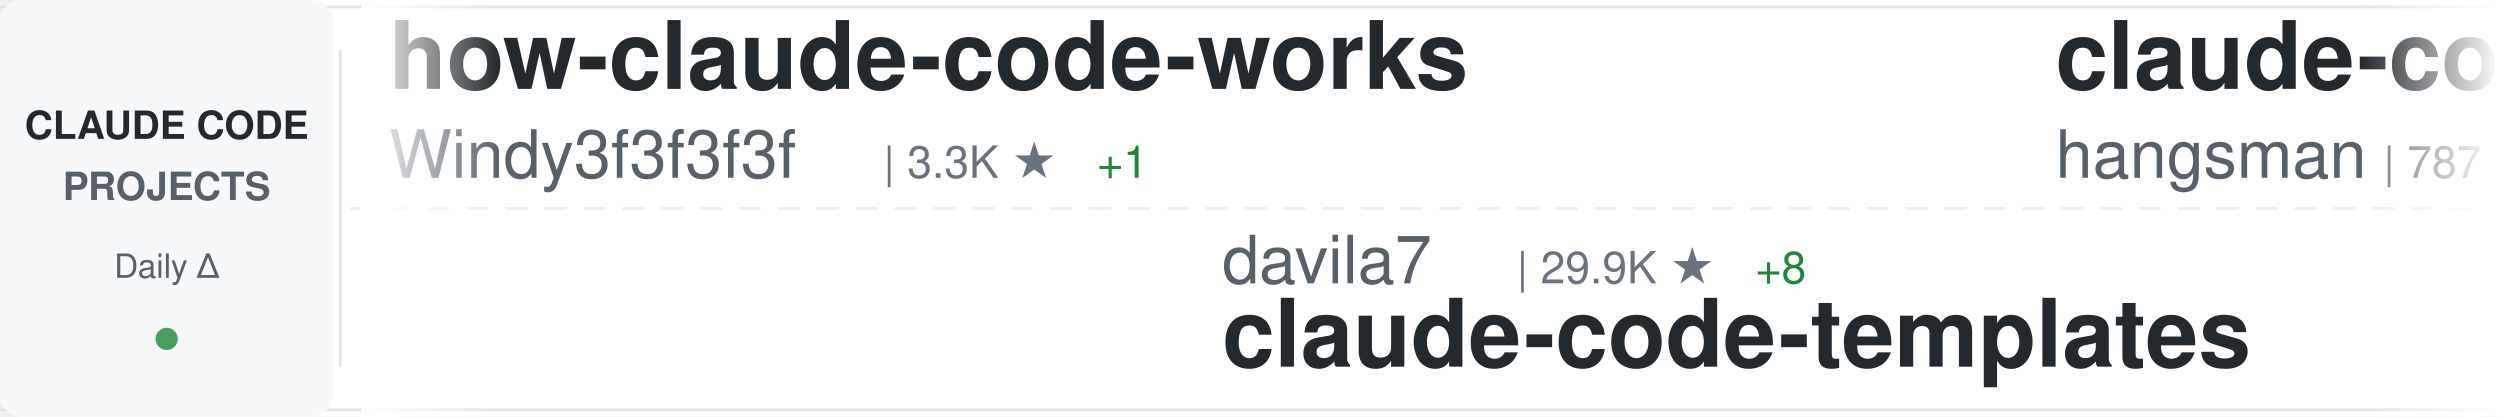
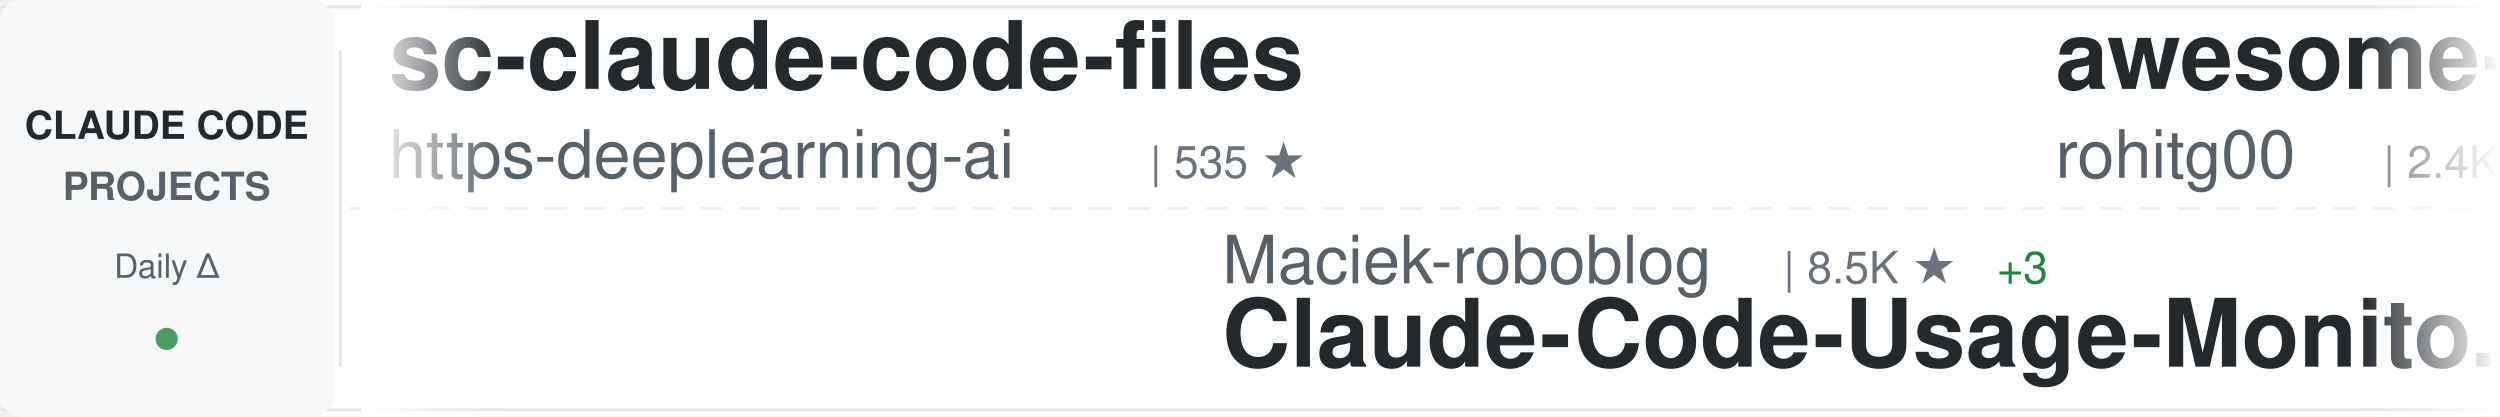
<svg xmlns="http://www.w3.org/2000/svg" width="900" height="150">
  <defs>
    <linearGradient id="awesomeLeftFade" x1="0%" y1="0%" x2="100%" y2="0%">
      <stop offset="0%" style="stop-color:#ffffff;stop-opacity:1" />
      <stop offset="100%" style="stop-color:#ffffff;stop-opacity:0" />
    </linearGradient>
    <linearGradient id="awesomeRightFade" x1="0%" y1="0%" x2="100%" y2="0%">
      <stop offset="0%" style="stop-color:#ffffff;stop-opacity:0" />
      <stop offset="100%" style="stop-color:#ffffff;stop-opacity:1" />
    </linearGradient>
  </defs>
  <rect width="900" height="150" fill="#ffffff" rx="8" />
  <rect x="0" y="2" width="900" height="1" fill="#e1e4e8" />
  <rect x="0" y="147" width="900" height="1" fill="#e1e4e8" />
  <line x1="0" y1="75" x2="900" y2="75" stroke="#e1e4e8" stroke-width="1" stroke-dasharray="8 6" opacity="0.6" />
  <rect x="0" y="0" width="120" height="150" fill="#f6f8fa" rx="8" />
  <text x="60" y="50" font-family="-apple-system, BlinkMacSystemFont, 'Segoe UI', Helvetica, Arial, sans-serif" font-size="14" font-weight="600" fill="#24292e" text-anchor="middle">CLAUDE CODE</text>
  <text x="60" y="72" font-family="-apple-system, BlinkMacSystemFont, 'Segoe UI', Helvetica, Arial, sans-serif" font-size="14" font-weight="600" fill="#586069" text-anchor="middle">PROJECTS</text>
  <text x="60" y="100" font-family="-apple-system, BlinkMacSystemFont, 'Segoe UI', Helvetica, Arial, sans-serif" font-size="12" font-weight="500" fill="#586069" text-anchor="middle">Daily Δ</text>
  <circle cx="60" cy="122" r="4" fill="#22863a" opacity="0.8" />
  <rect x="122" y="18" width="1" height="114" fill="#e1e4e8" />
  <clipPath id="awesomeTickerClip">
    <rect x="130" y="0" width="770" height="150" />
  </clipPath>
  <g clip-path="url(#awesomeTickerClip)">
    <g id="awesomeTickerItems">
      <animateTransform attributeName="transform" attributeType="XML" type="translate" from="0 0" to="-3000 0" dur="54s" repeatCount="indefinite" />
      <g transform="translate(0, 0)">
-         <text x="140" y="32" font-family="-apple-system, BlinkMacSystemFont, 'Segoe UI', Helvetica, Arial, sans-serif" font-size="34" font-weight="600" fill="#24292e">how-claude-code-works</text>
-         <text x="140" y="64" font-family="-apple-system, BlinkMacSystemFont, 'Segoe UI', Helvetica, Arial, sans-serif" font-size="24" font-weight="400" fill="#586069">Windy3f3f3f3f</text>
-         <text x="318" y="64" font-family="-apple-system, BlinkMacSystemFont, 'Segoe UI', Helvetica, Arial, sans-serif" font-size="16" font-weight="500" fill="#6a737d">| 3.3K ★</text>
-         <text x="395" y="64" font-family="-apple-system, BlinkMacSystemFont, 'Segoe UI', Helvetica, Arial, sans-serif" font-size="16" font-weight="500" fill="#22863a"> +1</text>
+         <text x="140" y="32" font-family="-apple-system, BlinkMacSystemFont, 'Segoe UI', Helvetica, Arial, sans-serif" font-size="34" font-weight="600" fill="#24292e">sc-claude-code-files</text>
+         <text x="140" y="64" font-family="-apple-system, BlinkMacSystemFont, 'Segoe UI', Helvetica, Arial, sans-serif" font-size="24" font-weight="400" fill="#586069">https-deeplearning-ai</text>
+         <text x="414" y="64" font-family="-apple-system, BlinkMacSystemFont, 'Segoe UI', Helvetica, Arial, sans-serif" font-size="16" font-weight="500" fill="#6a737d">| 535 ★</text>
      </g>
      <g transform="translate(300, 0)">
-         <text x="140" y="102" font-family="-apple-system, BlinkMacSystemFont, 'Segoe UI', Helvetica, Arial, sans-serif" font-size="24" font-weight="400" fill="#586069">davila7</text>
-         <text x="246" y="102" font-family="-apple-system, BlinkMacSystemFont, 'Segoe UI', Helvetica, Arial, sans-serif" font-size="16" font-weight="500" fill="#6a737d">| 29.9K ★</text>
-         <text x="332" y="102" font-family="-apple-system, BlinkMacSystemFont, 'Segoe UI', Helvetica, Arial, sans-serif" font-size="16" font-weight="500" fill="#22863a"> +8</text>
-         <text x="140" y="132" font-family="-apple-system, BlinkMacSystemFont, 'Segoe UI', Helvetica, Arial, sans-serif" font-size="34" font-weight="600" fill="#24292e">claude-code-templates</text>
+         <text x="140" y="102" font-family="-apple-system, BlinkMacSystemFont, 'Segoe UI', Helvetica, Arial, sans-serif" font-size="24" font-weight="400" fill="#586069">Maciek-roboblog</text>
+         <text x="342" y="102" font-family="-apple-system, BlinkMacSystemFont, 'Segoe UI', Helvetica, Arial, sans-serif" font-size="16" font-weight="500" fill="#6a737d">| 8.5K ★</text>
+         <text x="419" y="102" font-family="-apple-system, BlinkMacSystemFont, 'Segoe UI', Helvetica, Arial, sans-serif" font-size="16" font-weight="500" fill="#22863a"> +3</text>
+         <text x="140" y="132" font-family="-apple-system, BlinkMacSystemFont, 'Segoe UI', Helvetica, Arial, sans-serif" font-size="34" font-weight="600" fill="#24292e">Claude-Code-Usage-Monito...</text>
      </g>
      <g transform="translate(600, 0)">
-         <text x="140" y="32" font-family="-apple-system, BlinkMacSystemFont, 'Segoe UI', Helvetica, Arial, sans-serif" font-size="34" font-weight="600" fill="#24292e">claude-code-source</text>
-         <text x="140" y="64" font-family="-apple-system, BlinkMacSystemFont, 'Segoe UI', Helvetica, Arial, sans-serif" font-size="24" font-weight="400" fill="#586069">hangsman</text>
-         <text x="258" y="64" font-family="-apple-system, BlinkMacSystemFont, 'Segoe UI', Helvetica, Arial, sans-serif" font-size="16" font-weight="500" fill="#6a737d">| 787 ★</text>
+         <text x="140" y="32" font-family="-apple-system, BlinkMacSystemFont, 'Segoe UI', Helvetica, Arial, sans-serif" font-size="34" font-weight="600" fill="#24292e">awesome-claude-code-tool...</text>
+         <text x="140" y="64" font-family="-apple-system, BlinkMacSystemFont, 'Segoe UI', Helvetica, Arial, sans-serif" font-size="24" font-weight="400" fill="#586069">rohitg00</text>
+         <text x="258" y="64" font-family="-apple-system, BlinkMacSystemFont, 'Segoe UI', Helvetica, Arial, sans-serif" font-size="16" font-weight="500" fill="#6a737d">| 2.4K ★</text>
      </g>
      <g transform="translate(900, 0)">
+         <text x="140" y="102" font-family="-apple-system, BlinkMacSystemFont, 'Segoe UI', Helvetica, Arial, sans-serif" font-size="24" font-weight="400" fill="#586069">ykdojo</text>
+         <text x="234" y="102" font-family="-apple-system, BlinkMacSystemFont, 'Segoe UI', Helvetica, Arial, sans-serif" font-size="16" font-weight="500" fill="#6a737d">| 9.4K ★</text>
+         <text x="311" y="102" font-family="-apple-system, BlinkMacSystemFont, 'Segoe UI', Helvetica, Arial, sans-serif" font-size="16" font-weight="500" fill="#22863a"> +5</text>
+         <text x="140" y="132" font-family="-apple-system, BlinkMacSystemFont, 'Segoe UI', Helvetica, Arial, sans-serif" font-size="34" font-weight="600" fill="#24292e">claude-code-tips</text>
+       </g>
+       <g transform="translate(1200, 0)">
+         <text x="140" y="32" font-family="-apple-system, BlinkMacSystemFont, 'Segoe UI', Helvetica, Arial, sans-serif" font-size="34" font-weight="600" fill="#24292e">claude-code</text>
+         <text x="140" y="64" font-family="-apple-system, BlinkMacSystemFont, 'Segoe UI', Helvetica, Arial, sans-serif" font-size="24" font-weight="400" fill="#586069">jarmuine</text>
+         <text x="258" y="64" font-family="-apple-system, BlinkMacSystemFont, 'Segoe UI', Helvetica, Arial, sans-serif" font-size="16" font-weight="500" fill="#6a737d">| 2.3K ★</text>
+       </g>
+       <g transform="translate(1500, 0)">
        <text x="140" y="102" font-family="-apple-system, BlinkMacSystemFont, 'Segoe UI', Helvetica, Arial, sans-serif" font-size="24" font-weight="400" fill="#586069">andrew-kramer-inno</text>
        <text x="378" y="102" font-family="-apple-system, BlinkMacSystemFont, 'Segoe UI', Helvetica, Arial, sans-serif" font-size="16" font-weight="500" fill="#6a737d">| 594 ★</text>
        <text x="140" y="132" font-family="-apple-system, BlinkMacSystemFont, 'Segoe UI', Helvetica, Arial, sans-serif" font-size="34" font-weight="600" fill="#24292e">claude-code-source-build</text>
      </g>
-       <g transform="translate(1200, 0)">
-         <text x="140" y="32" font-family="-apple-system, BlinkMacSystemFont, 'Segoe UI', Helvetica, Arial, sans-serif" font-size="34" font-weight="600" fill="#24292e">claude-code-action</text>
-         <text x="140" y="64" font-family="-apple-system, BlinkMacSystemFont, 'Segoe UI', Helvetica, Arial, sans-serif" font-size="24" font-weight="400" fill="#586069">anthropics</text>
-         <text x="282" y="64" font-family="-apple-system, BlinkMacSystemFont, 'Segoe UI', Helvetica, Arial, sans-serif" font-size="16" font-weight="500" fill="#6a737d">| 8.4K ★</text>
-         <text x="359" y="64" font-family="-apple-system, BlinkMacSystemFont, 'Segoe UI', Helvetica, Arial, sans-serif" font-size="16" font-weight="500" fill="#22863a"> +4</text>
-       </g>
-       <g transform="translate(1500, 0)">
-         <text x="140" y="102" font-family="-apple-system, BlinkMacSystemFont, 'Segoe UI', Helvetica, Arial, sans-serif" font-size="24" font-weight="400" fill="#586069">lowcortisolprogrammer</text>
-         <text x="414" y="102" font-family="-apple-system, BlinkMacSystemFont, 'Segoe UI', Helvetica, Arial, sans-serif" font-size="16" font-weight="500" fill="#6a737d">| 171 ★</text>
-         <text x="140" y="132" font-family="-apple-system, BlinkMacSystemFont, 'Segoe UI', Helvetica, Arial, sans-serif" font-size="34" font-weight="600" fill="#24292e">claude-code</text>
-       </g>
      <g transform="translate(1800, 0)">
-         <text x="140" y="32" font-family="-apple-system, BlinkMacSystemFont, 'Segoe UI', Helvetica, Arial, sans-serif" font-size="34" font-weight="600" fill="#24292e">claude-code-proxy</text>
-         <text x="140" y="64" font-family="-apple-system, BlinkMacSystemFont, 'Segoe UI', Helvetica, Arial, sans-serif" font-size="24" font-weight="400" fill="#586069">1rgs</text>
-         <text x="210" y="64" font-family="-apple-system, BlinkMacSystemFont, 'Segoe UI', Helvetica, Arial, sans-serif" font-size="16" font-weight="500" fill="#6a737d">| 3.7K ★</text>
+         <text x="140" y="32" font-family="-apple-system, BlinkMacSystemFont, 'Segoe UI', Helvetica, Arial, sans-serif" font-size="34" font-weight="600" fill="#24292e">claude-code-source-code-...</text>
+         <text x="140" y="64" font-family="-apple-system, BlinkMacSystemFont, 'Segoe UI', Helvetica, Arial, sans-serif" font-size="24" font-weight="400" fill="#586069">ghuntley</text>
+         <text x="258" y="64" font-family="-apple-system, BlinkMacSystemFont, 'Segoe UI', Helvetica, Arial, sans-serif" font-size="16" font-weight="500" fill="#6a737d">| 986 ★</text>
      </g>
      <g transform="translate(2100, 0)">
-         <text x="140" y="102" font-family="-apple-system, BlinkMacSystemFont, 'Segoe UI', Helvetica, Arial, sans-serif" font-size="24" font-weight="400" fill="#586069">sugyan</text>
-         <text x="234" y="102" font-family="-apple-system, BlinkMacSystemFont, 'Segoe UI', Helvetica, Arial, sans-serif" font-size="16" font-weight="500" fill="#6a737d">| 1.1K ★</text>
-         <text x="311" y="102" font-family="-apple-system, BlinkMacSystemFont, 'Segoe UI', Helvetica, Arial, sans-serif" font-size="16" font-weight="500" fill="#22863a"> +1</text>
-         <text x="140" y="132" font-family="-apple-system, BlinkMacSystemFont, 'Segoe UI', Helvetica, Arial, sans-serif" font-size="34" font-weight="600" fill="#24292e">claude-code-webui</text>
+         <text x="140" y="102" font-family="-apple-system, BlinkMacSystemFont, 'Segoe UI', Helvetica, Arial, sans-serif" font-size="24" font-weight="400" fill="#586069">pengchengneo</text>
+         <text x="306" y="102" font-family="-apple-system, BlinkMacSystemFont, 'Segoe UI', Helvetica, Arial, sans-serif" font-size="16" font-weight="500" fill="#6a737d">| 1.7K ★</text>
+         <text x="140" y="132" font-family="-apple-system, BlinkMacSystemFont, 'Segoe UI', Helvetica, Arial, sans-serif" font-size="34" font-weight="600" fill="#24292e">Claude-Code</text>
      </g>
      <g transform="translate(2400, 0)">
-         <text x="140" y="32" font-family="-apple-system, BlinkMacSystemFont, 'Segoe UI', Helvetica, Arial, sans-serif" font-size="34" font-weight="600" fill="#24292e">claude-code</text>
-         <text x="140" y="64" font-family="-apple-system, BlinkMacSystemFont, 'Segoe UI', Helvetica, Arial, sans-serif" font-size="24" font-weight="400" fill="#586069">T-Lab-CUHKSZ</text>
-         <text x="306" y="64" font-family="-apple-system, BlinkMacSystemFont, 'Segoe UI', Helvetica, Arial, sans-serif" font-size="16" font-weight="500" fill="#6a737d">| 326 ★</text>
+         <text x="140" y="32" font-family="-apple-system, BlinkMacSystemFont, 'Segoe UI', Helvetica, Arial, sans-serif" font-size="34" font-weight="600" fill="#24292e">claude-code-base-action</text>
+         <text x="140" y="64" font-family="-apple-system, BlinkMacSystemFont, 'Segoe UI', Helvetica, Arial, sans-serif" font-size="24" font-weight="400" fill="#586069">anthropics</text>
+         <text x="282" y="64" font-family="-apple-system, BlinkMacSystemFont, 'Segoe UI', Helvetica, Arial, sans-serif" font-size="16" font-weight="500" fill="#6a737d">| 923 ★</text>
+         <text x="350" y="64" font-family="-apple-system, BlinkMacSystemFont, 'Segoe UI', Helvetica, Arial, sans-serif" font-size="16" font-weight="500" fill="#22863a"> +2</text>
      </g>
      <g transform="translate(2700, 0)">
-         <text x="140" y="102" font-family="-apple-system, BlinkMacSystemFont, 'Segoe UI', Helvetica, Arial, sans-serif" font-size="24" font-weight="400" fill="#586069">pedrohcgs</text>
-         <text x="270" y="102" font-family="-apple-system, BlinkMacSystemFont, 'Segoe UI', Helvetica, Arial, sans-serif" font-size="16" font-weight="500" fill="#6a737d">| 1.4K ★</text>
-         <text x="140" y="132" font-family="-apple-system, BlinkMacSystemFont, 'Segoe UI', Helvetica, Arial, sans-serif" font-size="34" font-weight="600" fill="#24292e">claude-code-my-workflow</text>
+         <text x="140" y="102" font-family="-apple-system, BlinkMacSystemFont, 'Segoe UI', Helvetica, Arial, sans-serif" font-size="24" font-weight="400" fill="#586069">disler</text>
+         <text x="234" y="102" font-family="-apple-system, BlinkMacSystemFont, 'Segoe UI', Helvetica, Arial, sans-serif" font-size="16" font-weight="500" fill="#6a737d">| 3.8K ★</text>
+         <text x="140" y="132" font-family="-apple-system, BlinkMacSystemFont, 'Segoe UI', Helvetica, Arial, sans-serif" font-size="34" font-weight="600" fill="#24292e">claude-code-hooks-master...</text>
      </g>
      <g transform="translate(3000, 0)">
-         <text x="140" y="32" font-family="-apple-system, BlinkMacSystemFont, 'Segoe UI', Helvetica, Arial, sans-serif" font-size="34" font-weight="600" fill="#24292e">how-claude-code-works</text>
-         <text x="140" y="64" font-family="-apple-system, BlinkMacSystemFont, 'Segoe UI', Helvetica, Arial, sans-serif" font-size="24" font-weight="400" fill="#586069">Windy3f3f3f3f</text>
-         <text x="318" y="64" font-family="-apple-system, BlinkMacSystemFont, 'Segoe UI', Helvetica, Arial, sans-serif" font-size="16" font-weight="500" fill="#6a737d">| 3.3K ★</text>
-         <text x="395" y="64" font-family="-apple-system, BlinkMacSystemFont, 'Segoe UI', Helvetica, Arial, sans-serif" font-size="16" font-weight="500" fill="#22863a"> +1</text>
+         <text x="140" y="32" font-family="-apple-system, BlinkMacSystemFont, 'Segoe UI', Helvetica, Arial, sans-serif" font-size="34" font-weight="600" fill="#24292e">sc-claude-code-files</text>
+         <text x="140" y="64" font-family="-apple-system, BlinkMacSystemFont, 'Segoe UI', Helvetica, Arial, sans-serif" font-size="24" font-weight="400" fill="#586069">https-deeplearning-ai</text>
+         <text x="414" y="64" font-family="-apple-system, BlinkMacSystemFont, 'Segoe UI', Helvetica, Arial, sans-serif" font-size="16" font-weight="500" fill="#6a737d">| 535 ★</text>
      </g>
      <g transform="translate(3300, 0)">
-         <text x="140" y="102" font-family="-apple-system, BlinkMacSystemFont, 'Segoe UI', Helvetica, Arial, sans-serif" font-size="24" font-weight="400" fill="#586069">davila7</text>
-         <text x="246" y="102" font-family="-apple-system, BlinkMacSystemFont, 'Segoe UI', Helvetica, Arial, sans-serif" font-size="16" font-weight="500" fill="#6a737d">| 29.9K ★</text>
-         <text x="332" y="102" font-family="-apple-system, BlinkMacSystemFont, 'Segoe UI', Helvetica, Arial, sans-serif" font-size="16" font-weight="500" fill="#22863a"> +8</text>
-         <text x="140" y="132" font-family="-apple-system, BlinkMacSystemFont, 'Segoe UI', Helvetica, Arial, sans-serif" font-size="34" font-weight="600" fill="#24292e">claude-code-templates</text>
+         <text x="140" y="102" font-family="-apple-system, BlinkMacSystemFont, 'Segoe UI', Helvetica, Arial, sans-serif" font-size="24" font-weight="400" fill="#586069">Maciek-roboblog</text>
+         <text x="342" y="102" font-family="-apple-system, BlinkMacSystemFont, 'Segoe UI', Helvetica, Arial, sans-serif" font-size="16" font-weight="500" fill="#6a737d">| 8.5K ★</text>
+         <text x="419" y="102" font-family="-apple-system, BlinkMacSystemFont, 'Segoe UI', Helvetica, Arial, sans-serif" font-size="16" font-weight="500" fill="#22863a"> +3</text>
+         <text x="140" y="132" font-family="-apple-system, BlinkMacSystemFont, 'Segoe UI', Helvetica, Arial, sans-serif" font-size="34" font-weight="600" fill="#24292e">Claude-Code-Usage-Monito...</text>
      </g>
      <g transform="translate(3600, 0)">
-         <text x="140" y="32" font-family="-apple-system, BlinkMacSystemFont, 'Segoe UI', Helvetica, Arial, sans-serif" font-size="34" font-weight="600" fill="#24292e">claude-code-source</text>
-         <text x="140" y="64" font-family="-apple-system, BlinkMacSystemFont, 'Segoe UI', Helvetica, Arial, sans-serif" font-size="24" font-weight="400" fill="#586069">hangsman</text>
-         <text x="258" y="64" font-family="-apple-system, BlinkMacSystemFont, 'Segoe UI', Helvetica, Arial, sans-serif" font-size="16" font-weight="500" fill="#6a737d">| 787 ★</text>
+         <text x="140" y="32" font-family="-apple-system, BlinkMacSystemFont, 'Segoe UI', Helvetica, Arial, sans-serif" font-size="34" font-weight="600" fill="#24292e">awesome-claude-code-tool...</text>
+         <text x="140" y="64" font-family="-apple-system, BlinkMacSystemFont, 'Segoe UI', Helvetica, Arial, sans-serif" font-size="24" font-weight="400" fill="#586069">rohitg00</text>
+         <text x="258" y="64" font-family="-apple-system, BlinkMacSystemFont, 'Segoe UI', Helvetica, Arial, sans-serif" font-size="16" font-weight="500" fill="#6a737d">| 2.4K ★</text>
      </g>
      <g transform="translate(3900, 0)">
-         <text x="140" y="102" font-family="-apple-system, BlinkMacSystemFont, 'Segoe UI', Helvetica, Arial, sans-serif" font-size="24" font-weight="400" fill="#586069">andrew-kramer-inno</text>
-         <text x="378" y="102" font-family="-apple-system, BlinkMacSystemFont, 'Segoe UI', Helvetica, Arial, sans-serif" font-size="16" font-weight="500" fill="#6a737d">| 594 ★</text>
-         <text x="140" y="132" font-family="-apple-system, BlinkMacSystemFont, 'Segoe UI', Helvetica, Arial, sans-serif" font-size="34" font-weight="600" fill="#24292e">claude-code-source-build</text>
+         <text x="140" y="102" font-family="-apple-system, BlinkMacSystemFont, 'Segoe UI', Helvetica, Arial, sans-serif" font-size="24" font-weight="400" fill="#586069">ykdojo</text>
+         <text x="234" y="102" font-family="-apple-system, BlinkMacSystemFont, 'Segoe UI', Helvetica, Arial, sans-serif" font-size="16" font-weight="500" fill="#6a737d">| 9.4K ★</text>
+         <text x="311" y="102" font-family="-apple-system, BlinkMacSystemFont, 'Segoe UI', Helvetica, Arial, sans-serif" font-size="16" font-weight="500" fill="#22863a"> +5</text>
+         <text x="140" y="132" font-family="-apple-system, BlinkMacSystemFont, 'Segoe UI', Helvetica, Arial, sans-serif" font-size="34" font-weight="600" fill="#24292e">claude-code-tips</text>
      </g>
    </g>
  </g>
  <rect x="130" y="0" width="50" height="150" fill="url(#awesomeLeftFade)" />
  <rect x="850" y="0" width="50" height="150" fill="url(#awesomeRightFade)" />
</svg>
